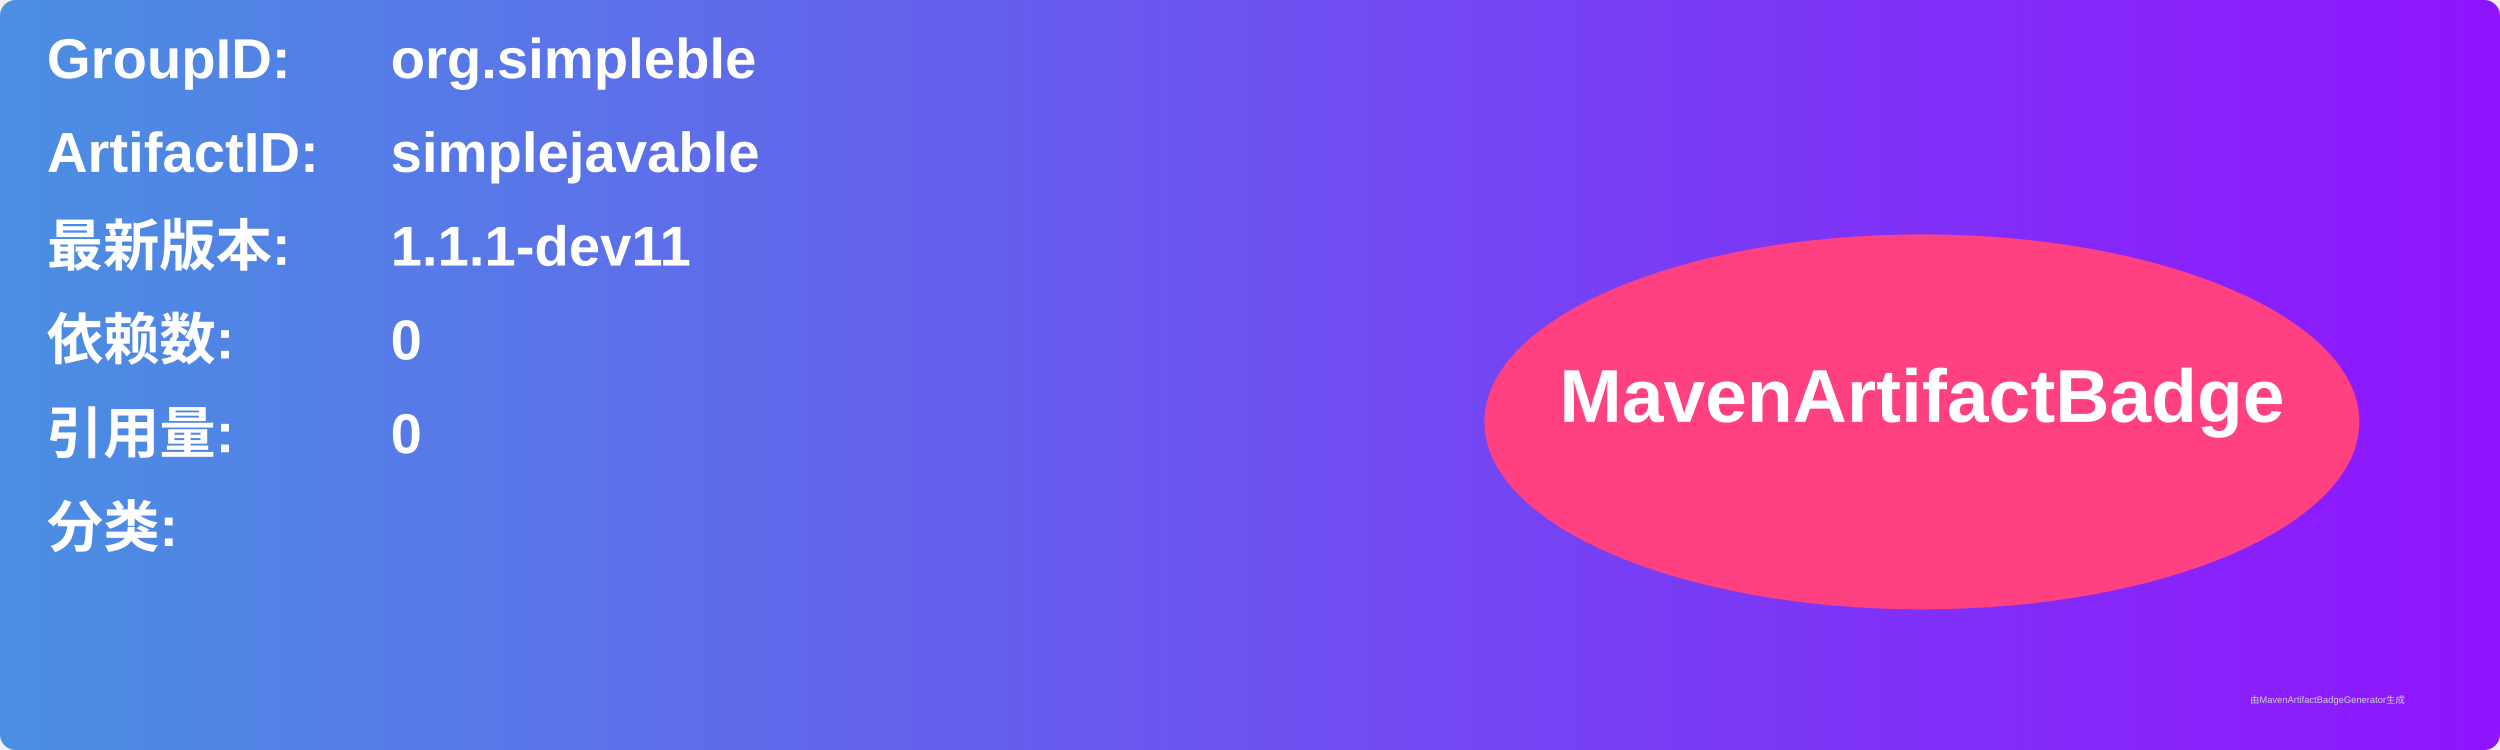
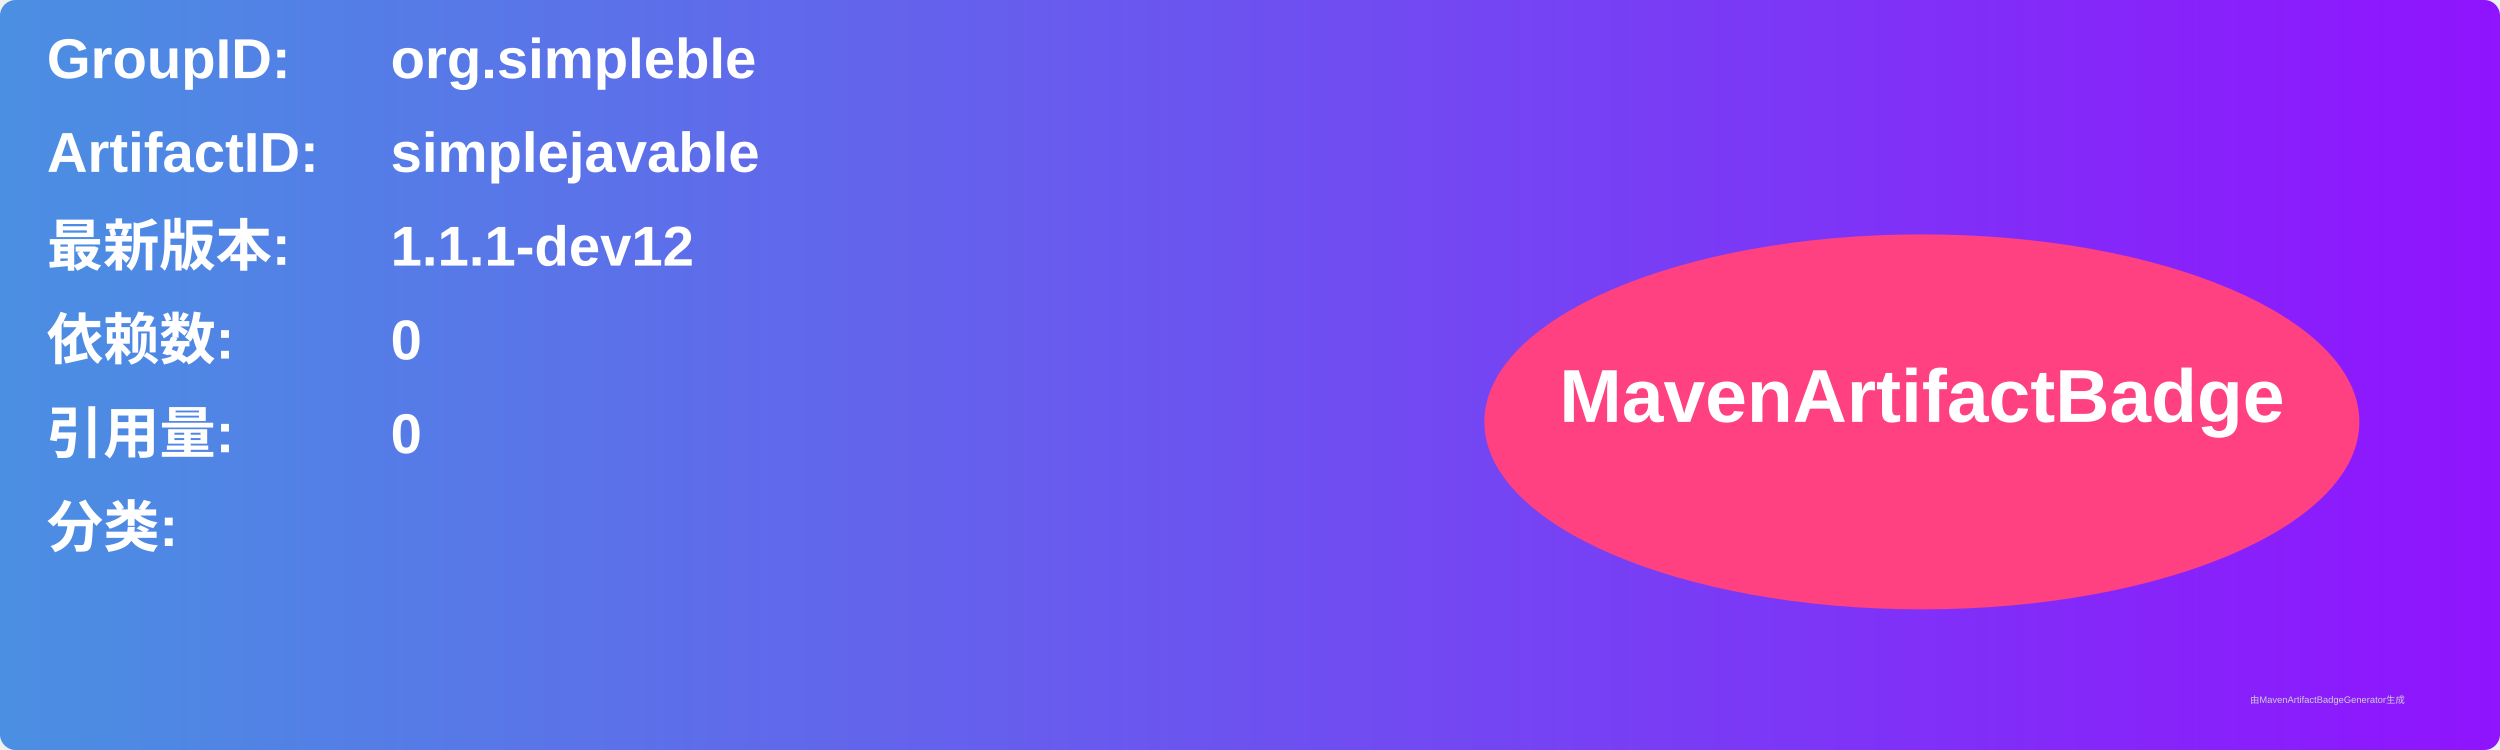
<svg xmlns="http://www.w3.org/2000/svg" width="800" height="240" viewBox="0 0 800 240">
  <linearGradient id="grad" x1="0%" y1="0%" x2="100%" y2="0%">
    <stop offset="0%" stop-color="#4a90e2" />
    <stop offset="100%" stop-color="#9013fe" />
  </linearGradient>
  <rect width="100%" height="100%" rx="5" ry="5" fill="url(#grad)" />
  <g transform="translate(15, 15)">
    <text x="0" y="10" font-family="Arial" font-size="18" fill="white" font-weight="bold" width="260">GroupID:</text>
    <text x="110" y="10" font-family="Arial" font-size="18" fill="white" font-weight="bold" width="460">org.simpleble</text>
    <text x="0" y="40" font-family="Arial" font-size="18" fill="white" font-weight="bold" width="260">ArtifactID:</text>
    <text x="110" y="40" font-family="Arial" font-size="18" fill="white" font-weight="bold" width="460">simplejavable</text>
    <text x="0" y="70" font-family="Arial" font-size="18" fill="white" font-weight="bold">最新版本:</text>
    <text x="110" y="70" font-family="Arial" font-size="18" fill="white" font-weight="bold">
-       <tspan font-weight="bold">1.1.1-dev11</tspan>
+       <tspan font-weight="bold">1.1.1-dev12</tspan>
    </text>
    <text x="0" y="100" font-family="Arial" font-size="18" fill="white" font-weight="bold">依赖数: </text>
    <text x="110" y="100" font-family="Arial" font-size="18" fill="white">
      <tspan font-weight="bold">0</tspan>
    </text>
    <text x="0" y="130" font-family="Arial" font-size="18" fill="white" font-weight="bold">引用量: </text>
    <text x="110" y="130" font-family="Arial" font-size="18" fill="white">
      <tspan font-weight="bold">0</tspan>
    </text>
    <text x="0" y="160" font-family="Arial" font-size="18" fill="white" font-weight="bold">分类:</text>
    <text x="10" y="190" font-family="Arial" font-size="10" fill="white">
      <tspan font-weight="bold" />
    </text>
    <ellipse cx="600" cy="120" rx="140" ry="60" fill="#ff4081" />
    <text x="600" y="120" text-anchor="middle" font-family="Arial" font-size="24" fill="white" font-weight="bold">MavenArtifactBadge</text>
  </g>
  <text x="720" y="225" font-family="Arial" font-size="3" fill="#d0d0d0">由MavenArtifactBadgeGenerator生成</text>
</svg>
